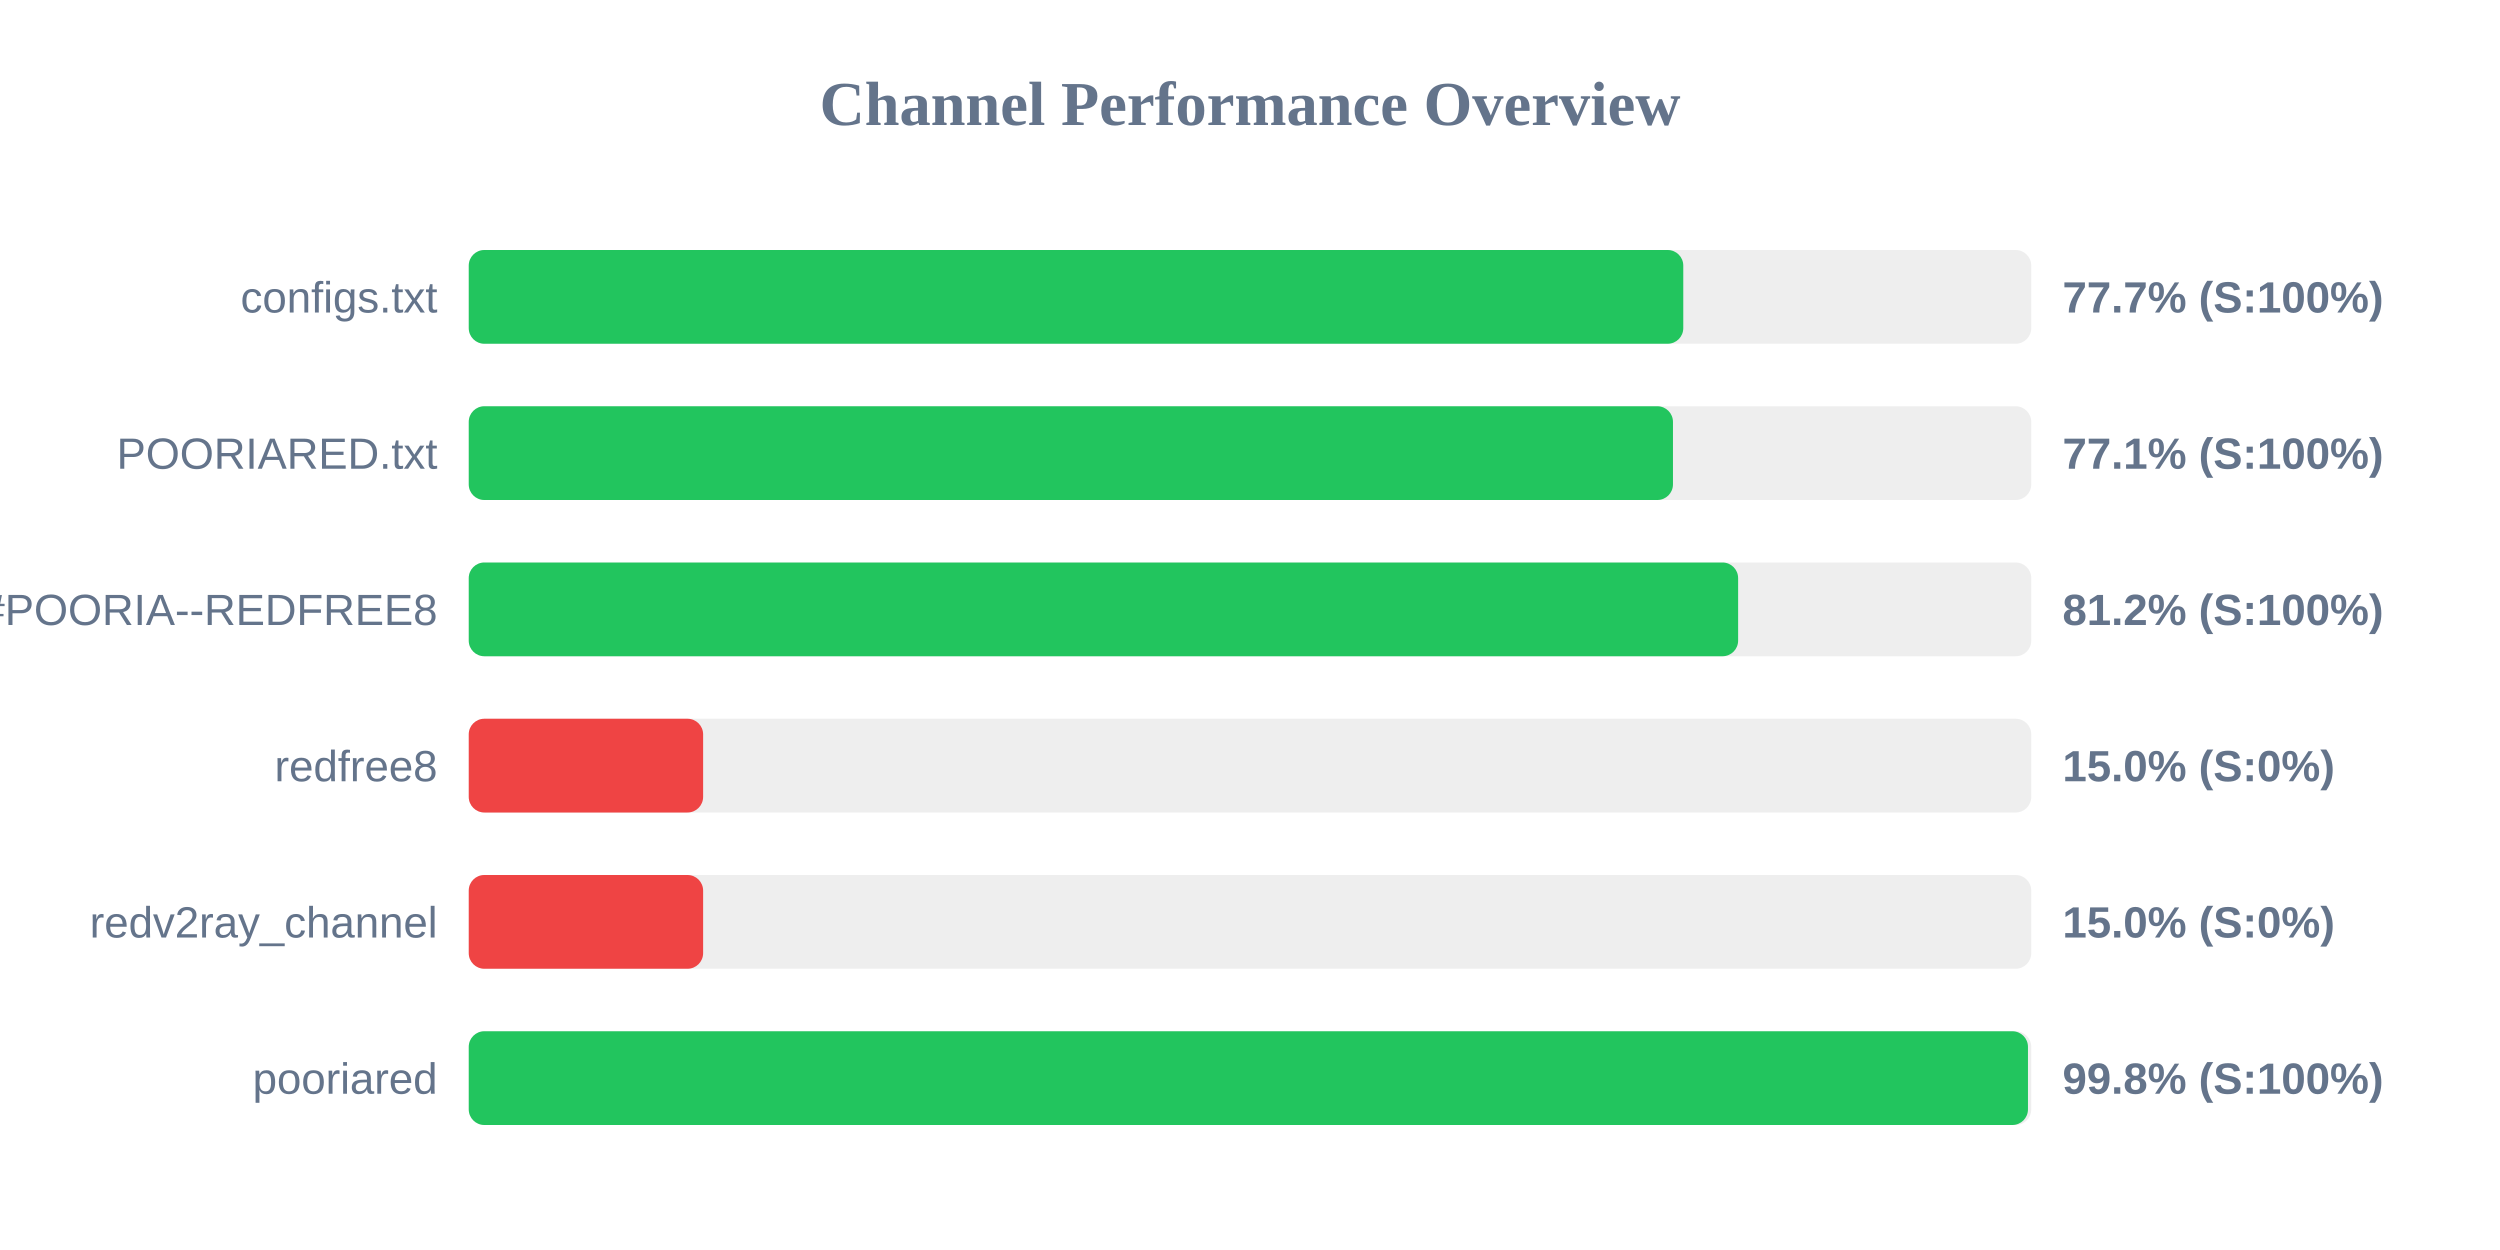
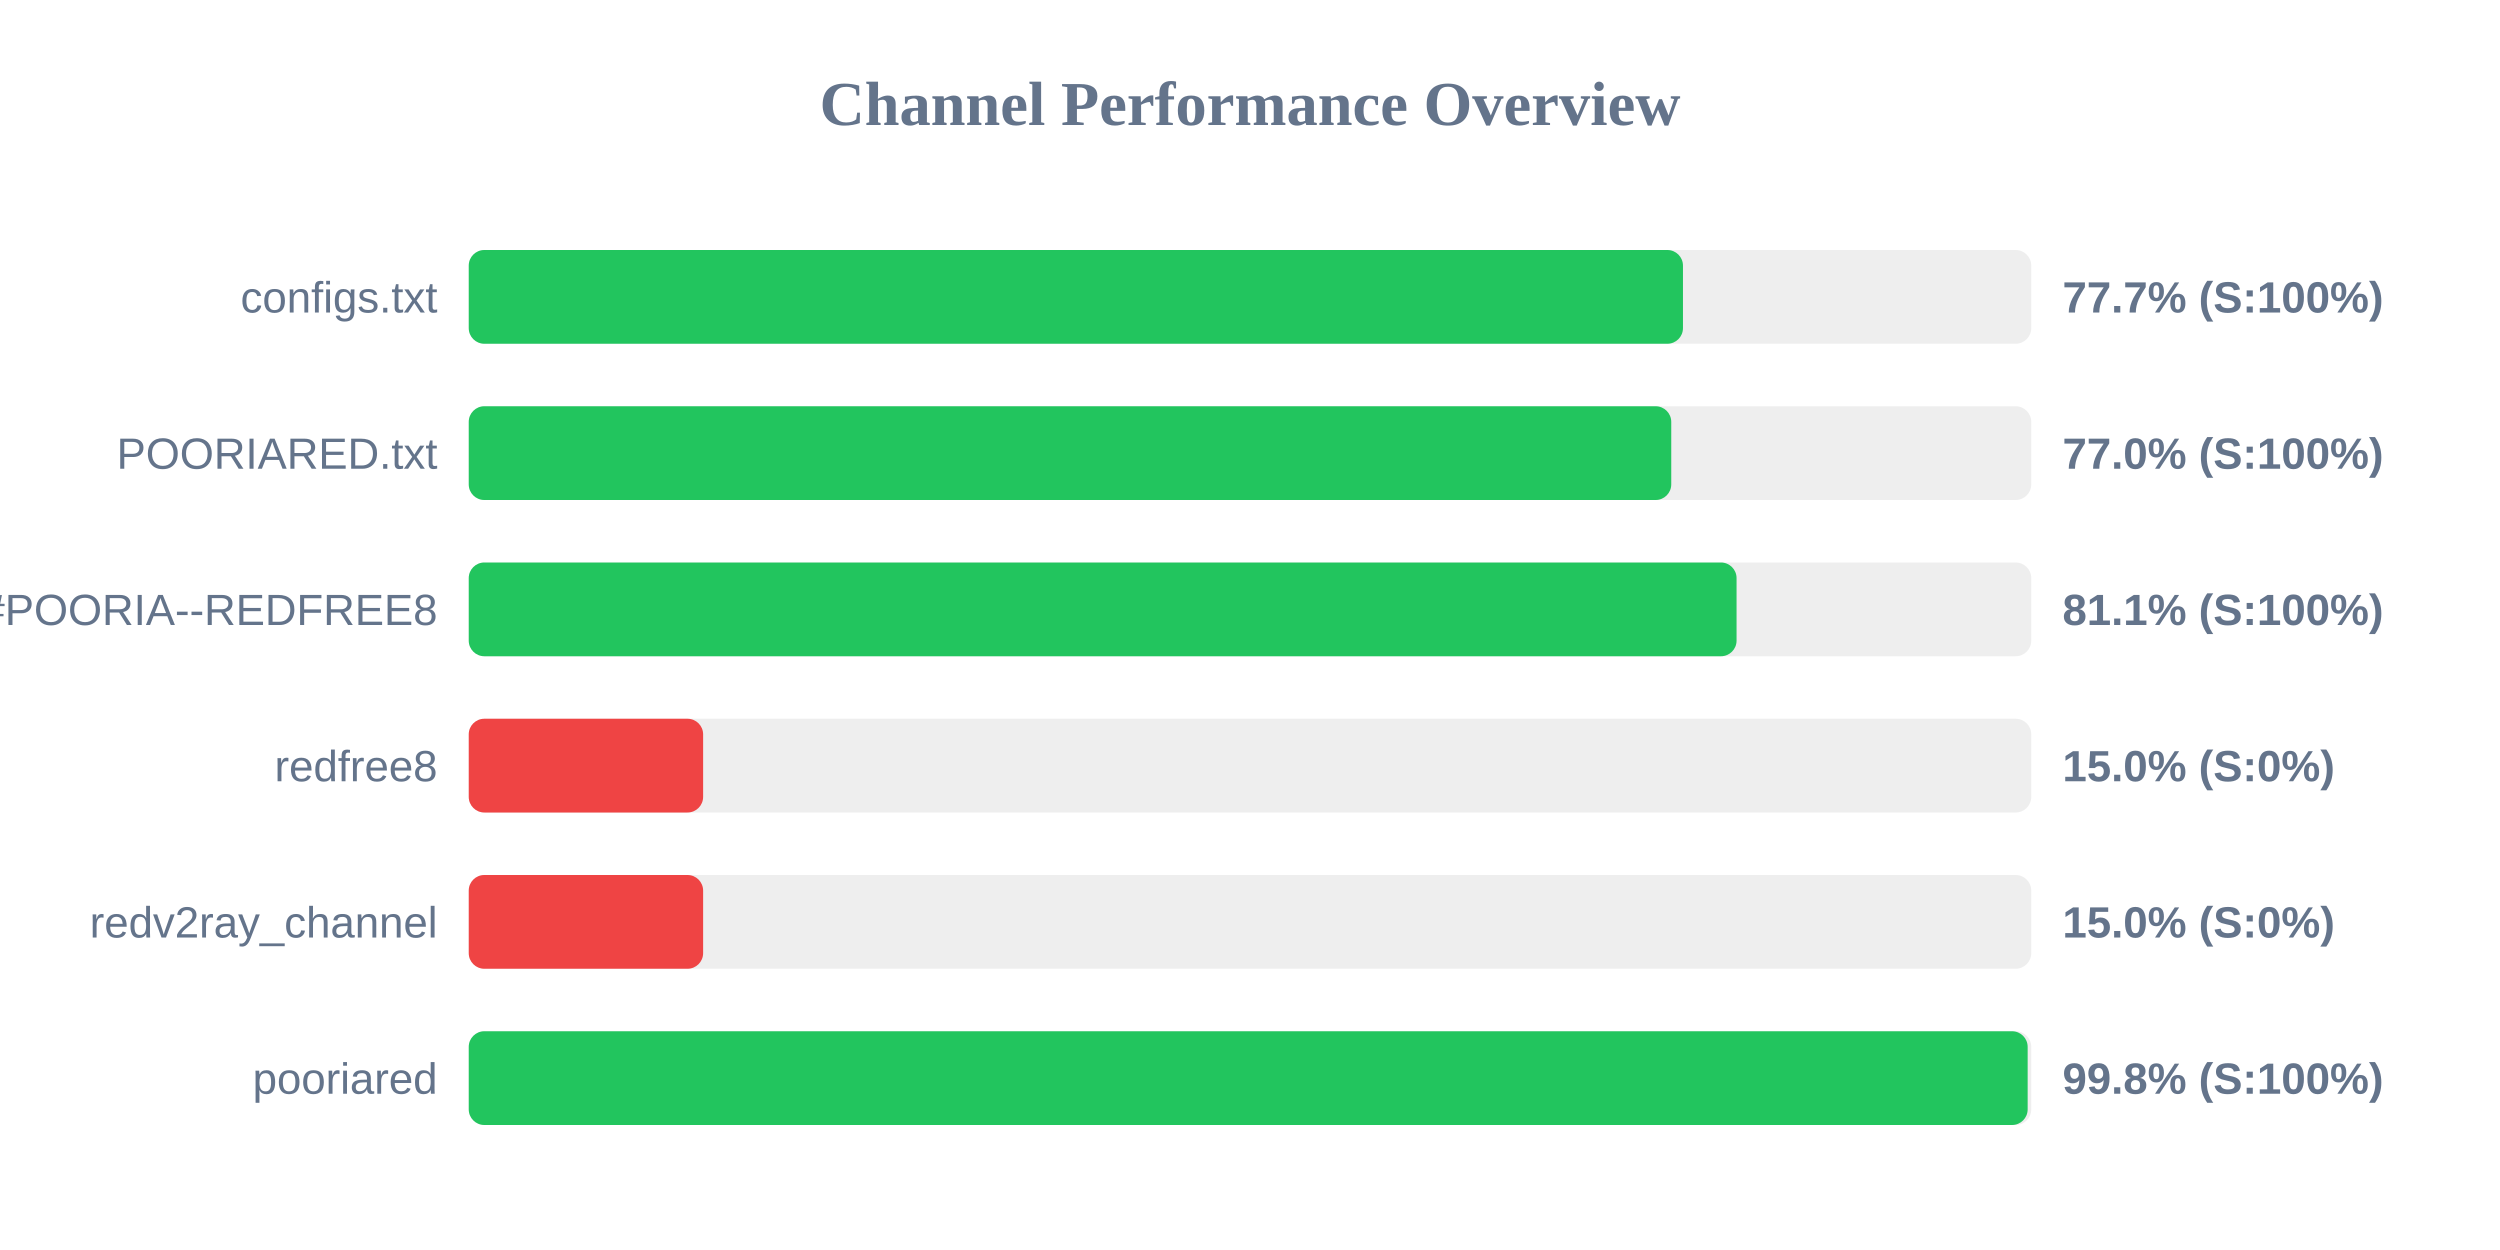
<svg xmlns="http://www.w3.org/2000/svg" width="800" height="400" version="1.1">
  <style>
        .row { font: 14px Arial; fill: #64748b; }
        .score { font: bold 14px Arial; fill: #64748b; }
    </style>
  <text x="400" y="40" text-anchor="middle" font-size="20px" font-weight="bold" fill="#64748b">Channel Performance Overview</text>
  <rect x="150" y="80" width="500" height="30" fill="#eee" rx="5" />
-   <rect x="150" y="80" width="388.65" height="30" fill="#22c55e" rx="5" />
+   <rect x="150" y="80" width="388.55" height="30" fill="#22c55e" rx="5" />
  <text x="140" y="100" text-anchor="end" class="row">configs.txt</text>
  <text x="660" y="100" text-anchor="start" class="score">77.7% (S:100%)</text>
  <rect x="150" y="130" width="500" height="30" fill="#eee" rx="5" />
-   <rect x="150" y="130" width="385.35" height="30" fill="#22c55e" rx="5" />
+   <rect x="150" y="130" width="384.8" height="30" fill="#22c55e" rx="5" />
  <text x="140" y="150" text-anchor="end" class="row">POORIARED.txt</text>
-   <text x="660" y="150" text-anchor="start" class="score">77.1% (S:100%)</text>
+   <text x="660" y="150" text-anchor="start" class="score">77.0% (S:100%)</text>
  <rect x="150" y="180" width="500" height="30" fill="#eee" rx="5" />
-   <rect x="150" y="180" width="406.2" height="30" fill="#22c55e" rx="5" />
+   <rect x="150" y="180" width="405.7" height="30" fill="#22c55e" rx="5" />
  <text x="140" y="200" text-anchor="end" class="row">POORIA--REDFREE8.txt#POORIA--REDFREE8</text>
-   <text x="660" y="200" text-anchor="start" class="score">81.2% (S:100%)</text>
+   <text x="660" y="200" text-anchor="start" class="score">81.1% (S:100%)</text>
  <rect x="150" y="230" width="500" height="30" fill="#eee" rx="5" />
  <rect x="150" y="230" width="75.0" height="30" fill="#ef4444" rx="5" />
  <text x="140" y="250" text-anchor="end" class="row">redfree8</text>
  <text x="660" y="250" text-anchor="start" class="score">15.0% (S:0%)</text>
  <rect x="150" y="280" width="500" height="30" fill="#eee" rx="5" />
  <rect x="150" y="280" width="75.0" height="30" fill="#ef4444" rx="5" />
  <text x="140" y="300" text-anchor="end" class="row">redv2ray_channel</text>
  <text x="660" y="300" text-anchor="start" class="score">15.0% (S:0%)</text>
  <rect x="150" y="330" width="500" height="30" fill="#eee" rx="5" />
-   <rect x="150" y="330" width="498.95" height="30" fill="#22c55e" rx="5" />
+   <rect x="150" y="330" width="498.85" height="30" fill="#22c55e" rx="5" />
  <text x="140" y="350" text-anchor="end" class="row">pooriared</text>
  <text x="660" y="350" text-anchor="start" class="score">99.8% (S:100%)</text>
</svg>
